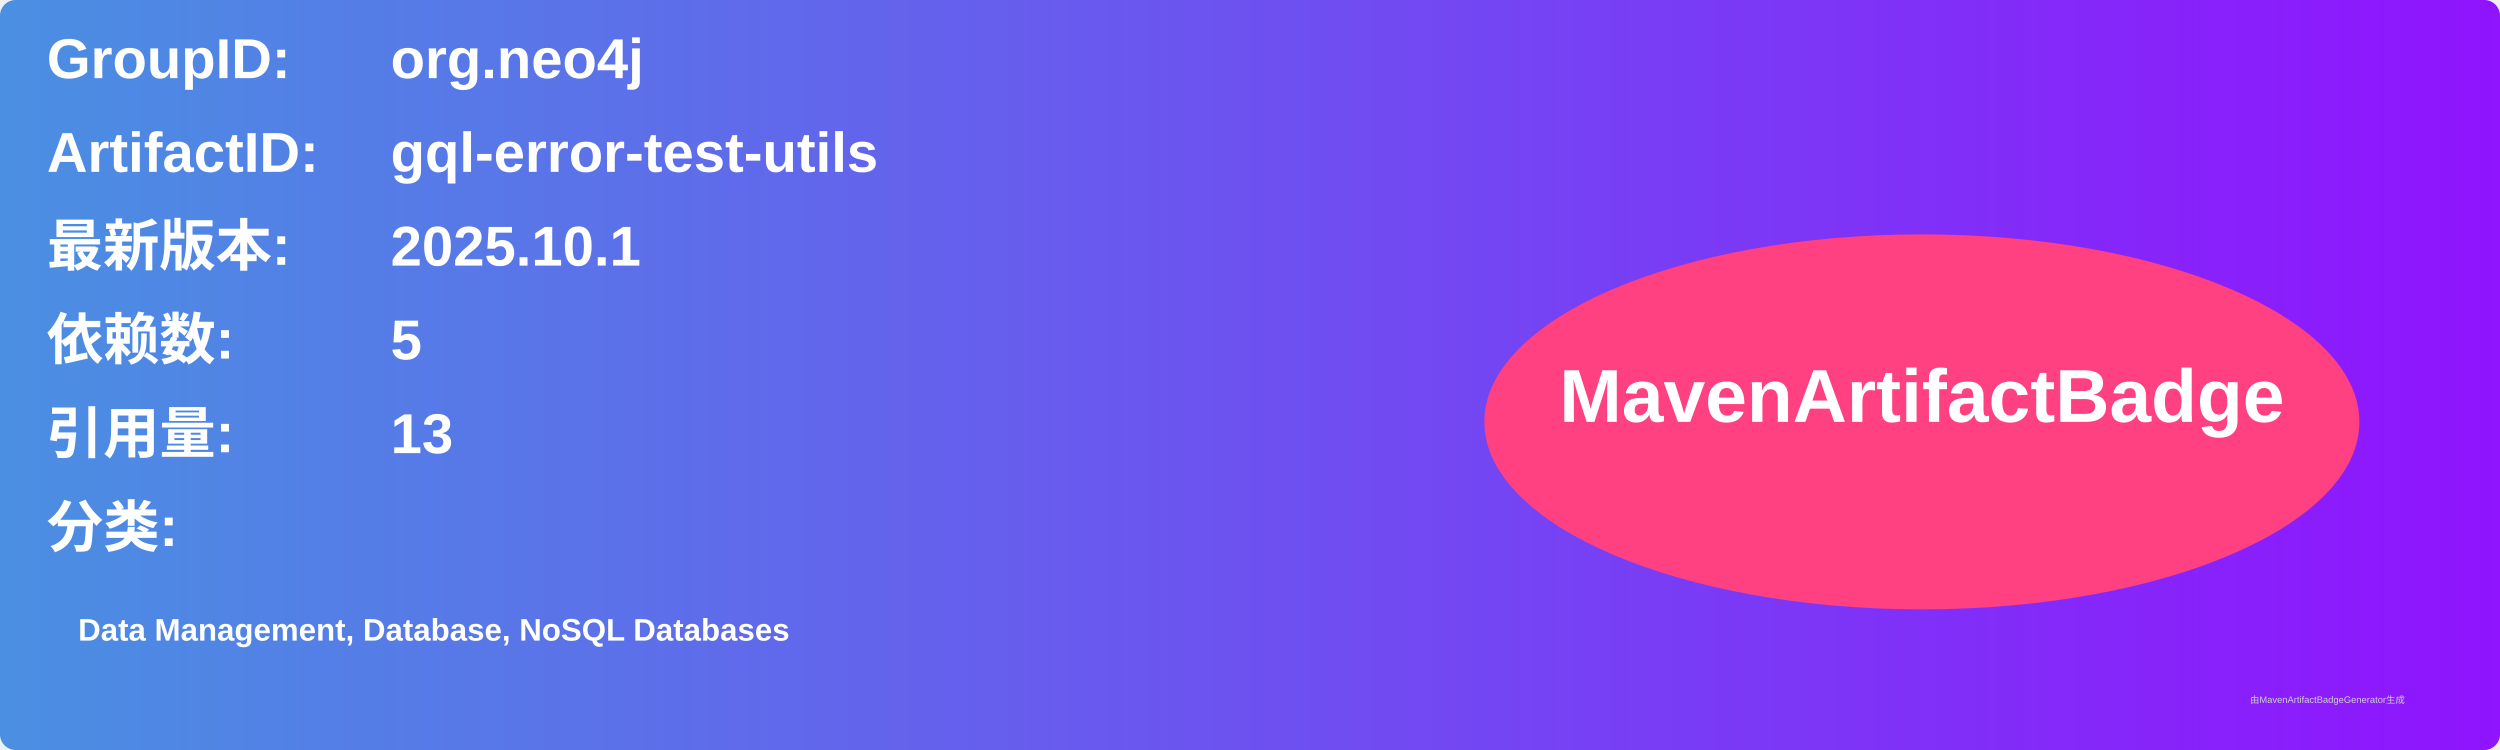
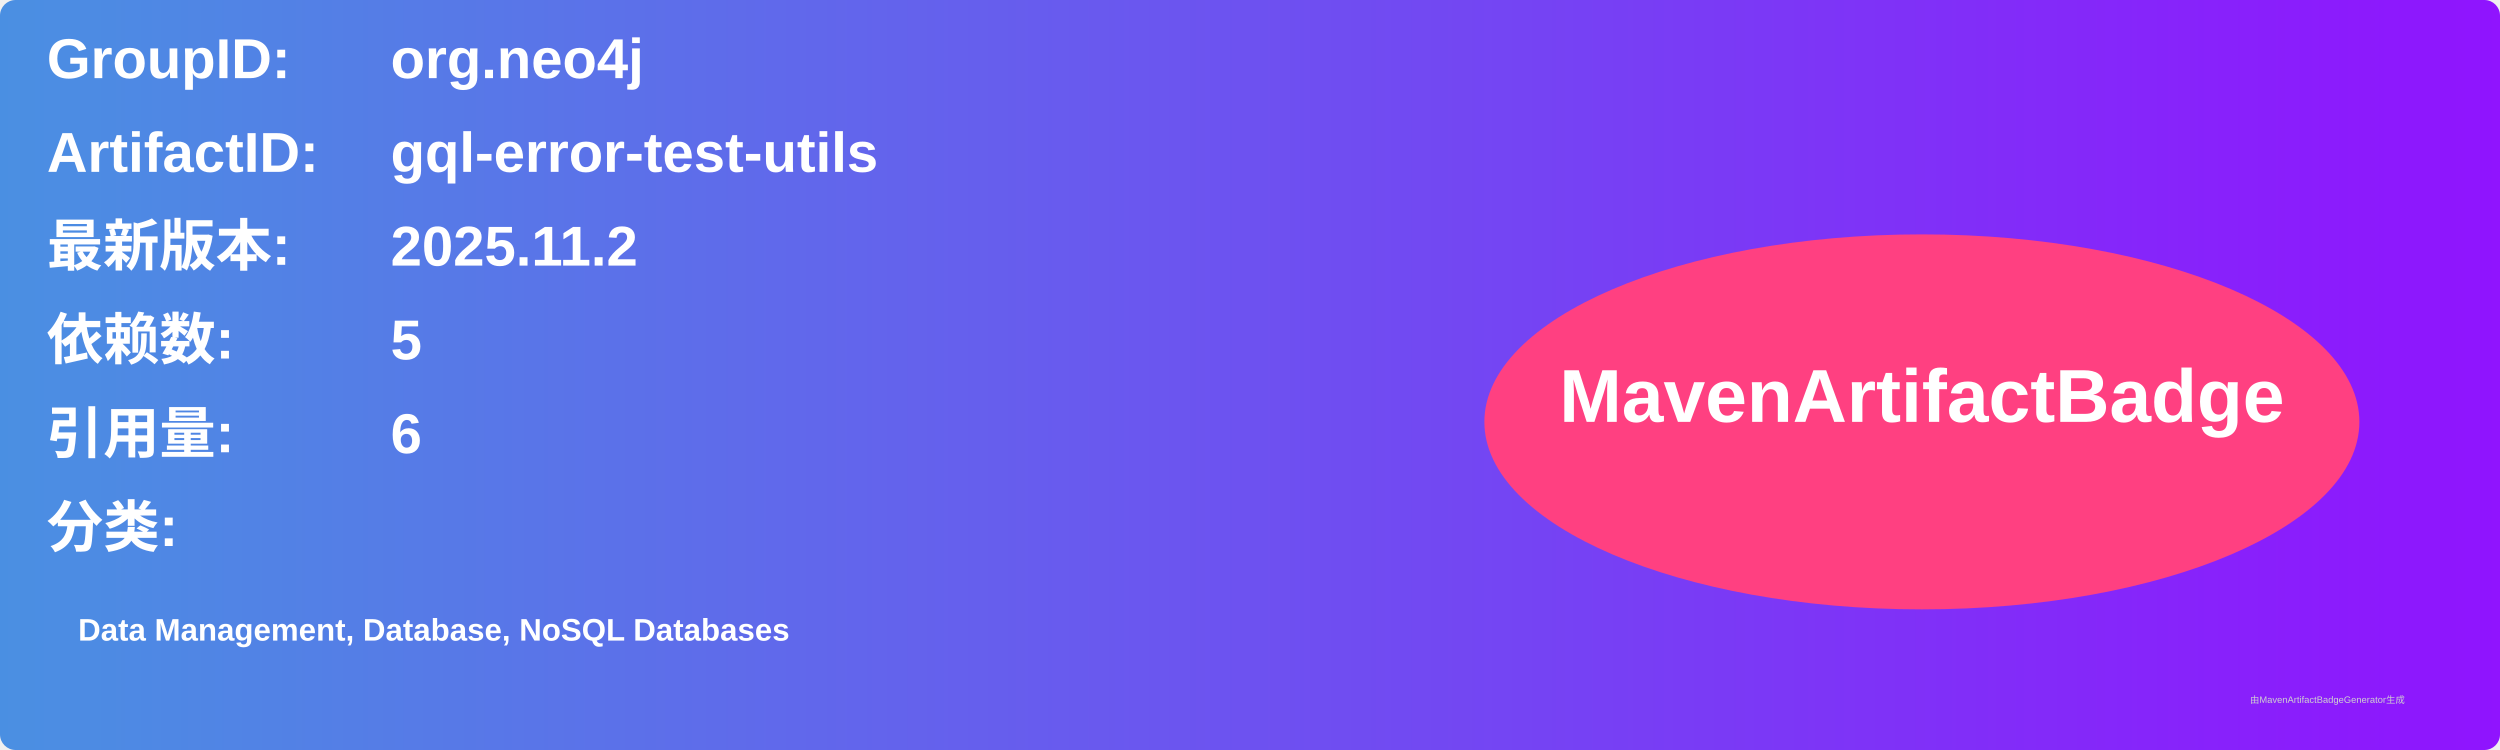
<svg xmlns="http://www.w3.org/2000/svg" width="800" height="240" viewBox="0 0 800 240">
  <linearGradient id="grad" x1="0%" y1="0%" x2="100%" y2="0%">
    <stop offset="0%" stop-color="#4a90e2" />
    <stop offset="100%" stop-color="#9013fe" />
  </linearGradient>
  <rect width="100%" height="100%" rx="5" ry="5" fill="url(#grad)" />
  <g transform="translate(15, 15)">
    <text x="0" y="10" font-family="Arial" font-size="18" fill="white" font-weight="bold" width="260">GroupID:</text>
    <text x="110" y="10" font-family="Arial" font-size="18" fill="white" font-weight="bold" width="460">org.neo4j</text>
    <text x="0" y="40" font-family="Arial" font-size="18" fill="white" font-weight="bold" width="260">ArtifactID:</text>
    <text x="110" y="40" font-family="Arial" font-size="18" fill="white" font-weight="bold" width="460">gql-error-test-utils</text>
    <text x="0" y="70" font-family="Arial" font-size="18" fill="white" font-weight="bold">最新版本:</text>
    <text x="110" y="70" font-family="Arial" font-size="18" fill="white" font-weight="bold">
-       <tspan font-weight="bold">2025.10.1</tspan>
+       <tspan font-weight="bold">2025.11.2</tspan>
    </text>
    <text x="0" y="100" font-family="Arial" font-size="18" fill="white" font-weight="bold">依赖数: </text>
    <text x="110" y="100" font-family="Arial" font-size="18" fill="white">
      <tspan font-weight="bold">5</tspan>
    </text>
    <text x="0" y="130" font-family="Arial" font-size="18" fill="white" font-weight="bold">引用量: </text>
    <text x="110" y="130" font-family="Arial" font-size="18" fill="white">
-       <tspan font-weight="bold">13</tspan>
+       <tspan font-weight="bold">6</tspan>
    </text>
    <text x="0" y="160" font-family="Arial" font-size="18" fill="white" font-weight="bold">分类:</text>
    <text x="10" y="190" font-family="Arial" font-size="10" fill="white">
      <tspan font-weight="bold">Data Management, Database, NoSQL Databases</tspan>
    </text>
    <ellipse cx="600" cy="120" rx="140" ry="60" fill="#ff4081" />
    <text x="600" y="120" text-anchor="middle" font-family="Arial" font-size="24" fill="white" font-weight="bold">MavenArtifactBadge</text>
  </g>
  <text x="720" y="225" font-family="Arial" font-size="3" fill="#d0d0d0">由MavenArtifactBadgeGenerator生成</text>
</svg>
